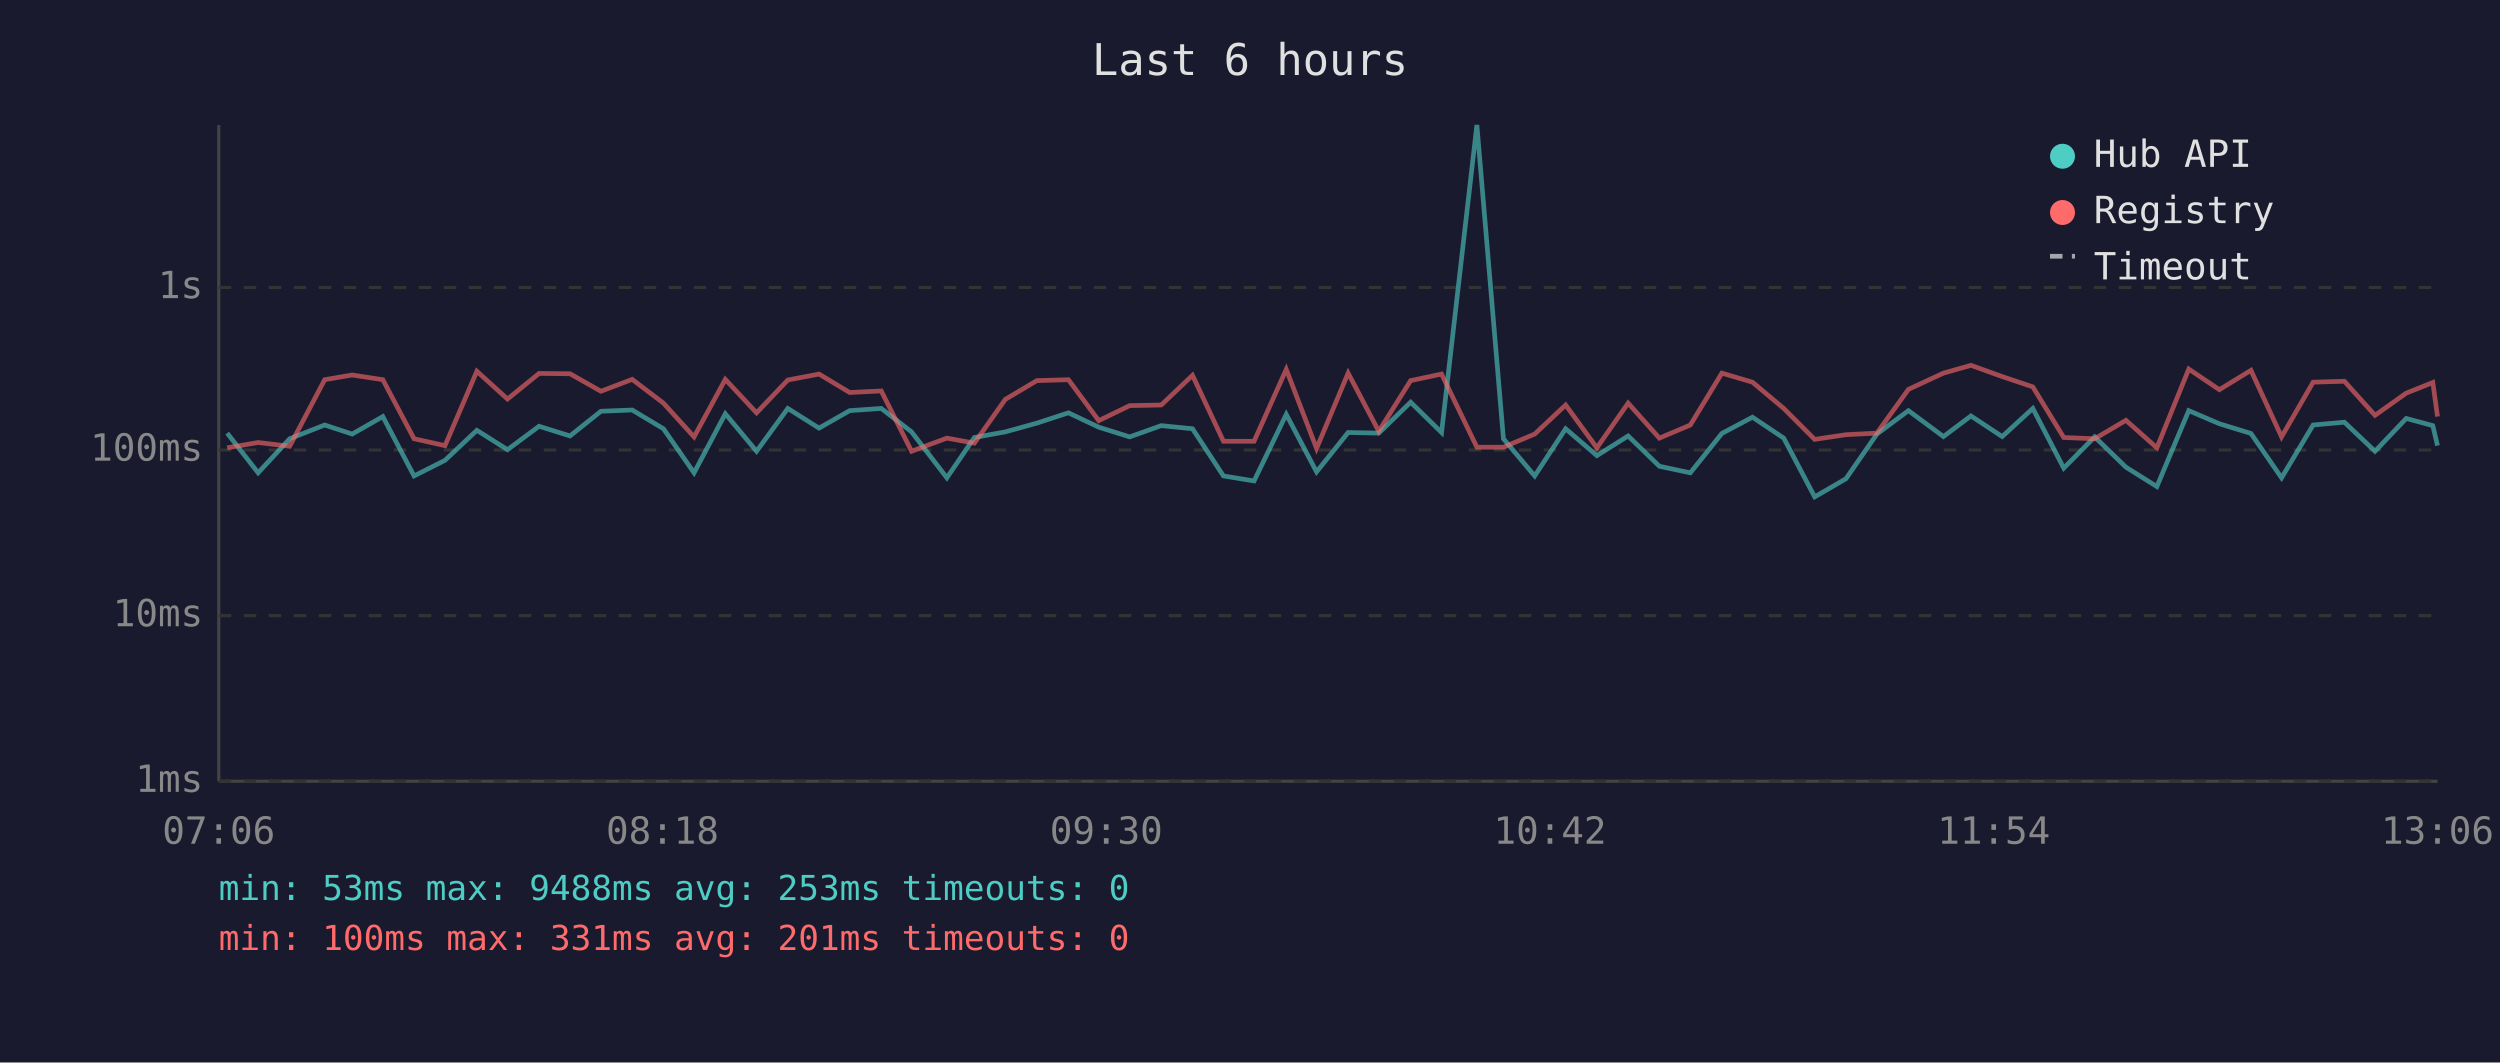
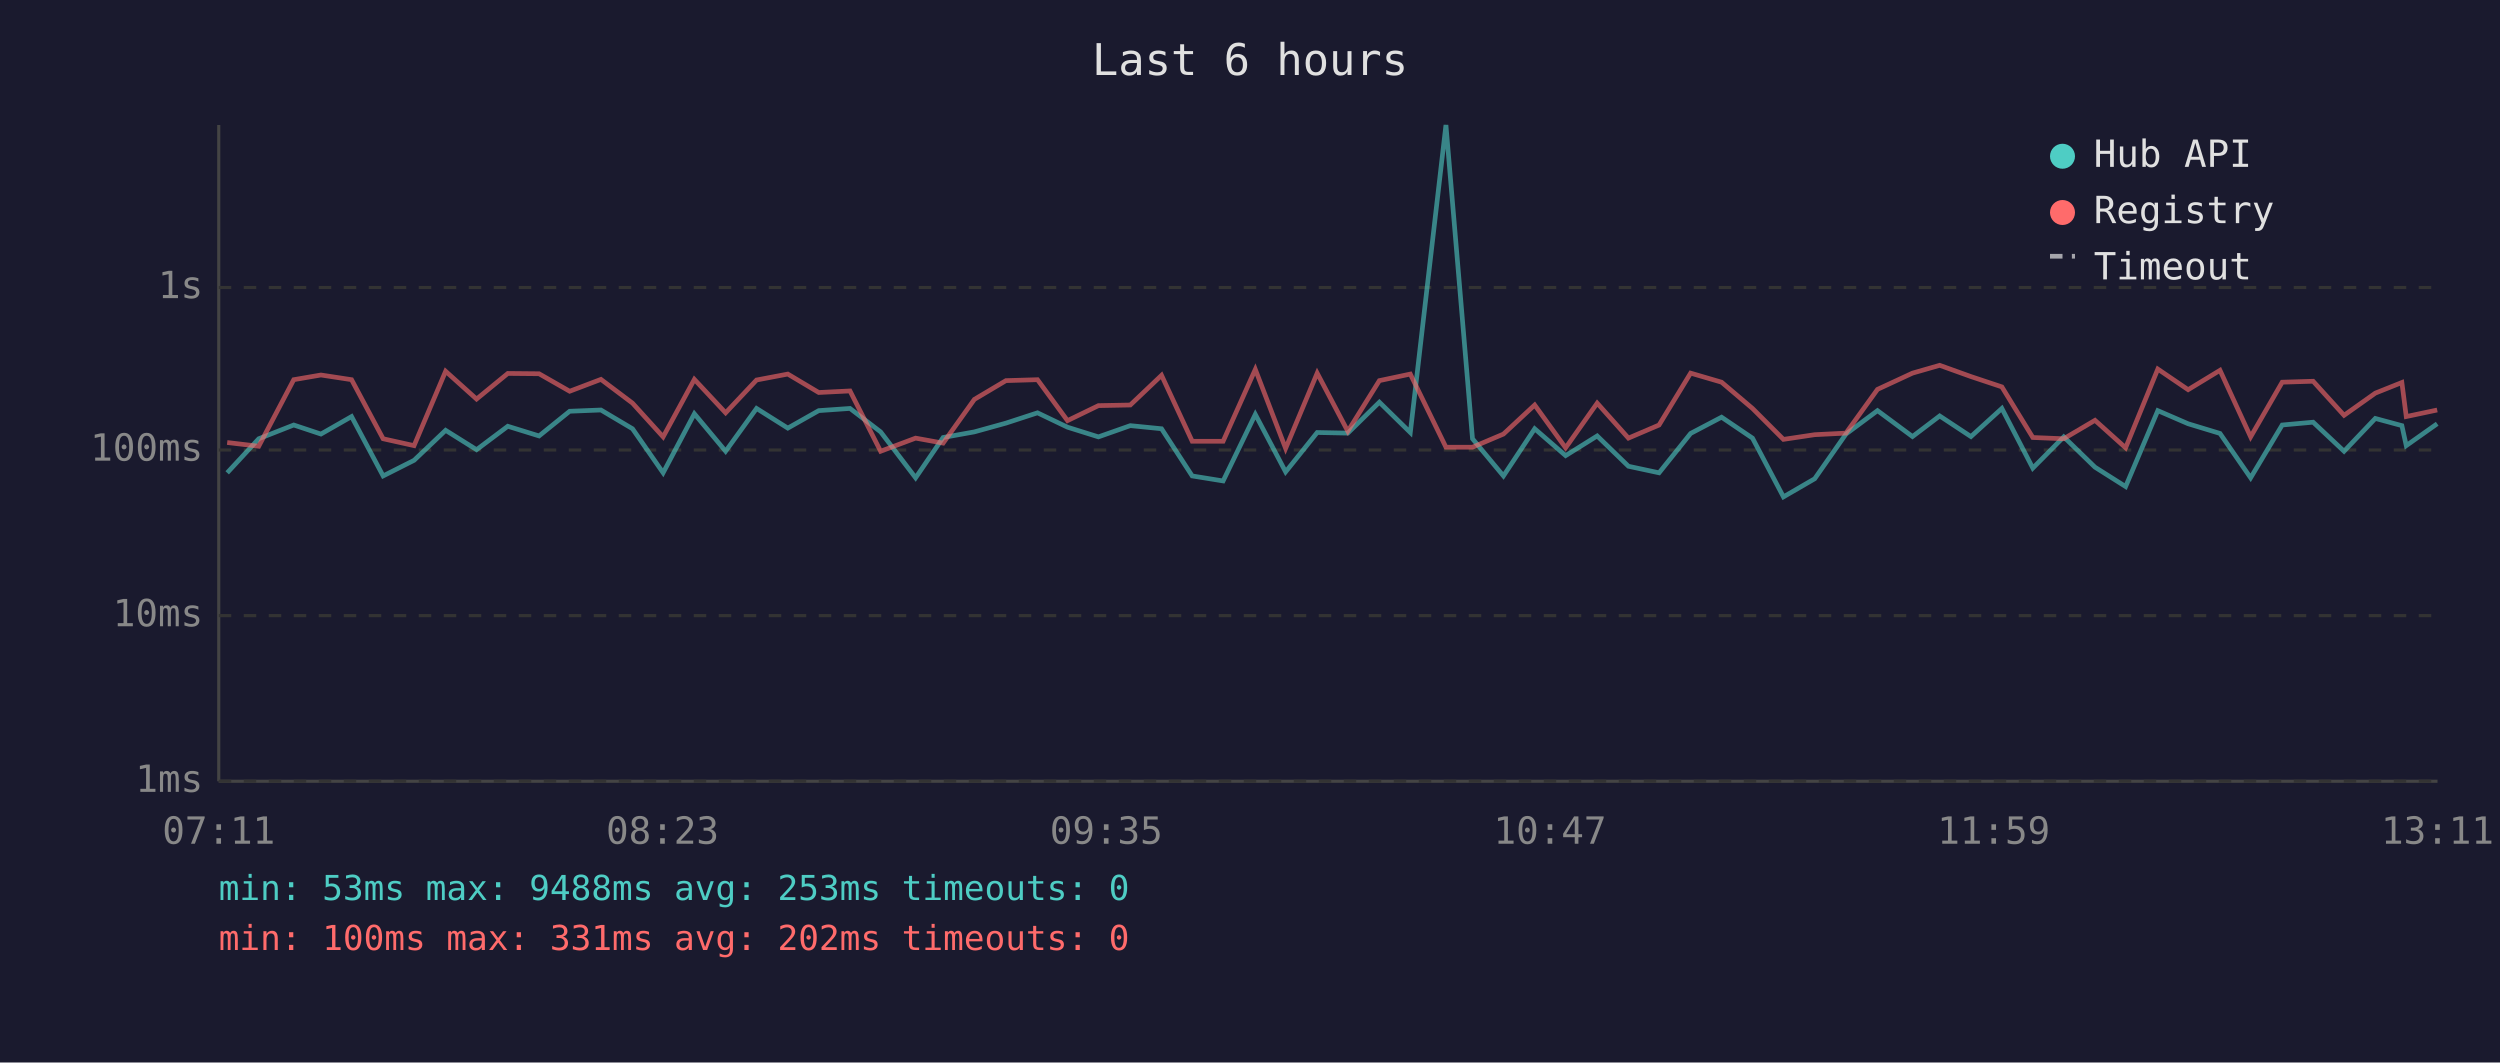
<svg xmlns="http://www.w3.org/2000/svg" viewBox="0 0 800 340" font-family="monospace" font-size="12">
  <rect width="800" height="340" fill="#1a1a2e" />
  <text x="400" y="24" fill="#e0e0e0" font-size="14" text-anchor="middle">Last 6 hours</text>
  <line x1="70" y1="40" x2="70" y2="250" stroke="#444" stroke-width="1" />
  <line x1="70" y1="250" x2="780" y2="250" stroke="#444" stroke-width="1" />
  <line x1="70" y1="250" x2="780" y2="250" stroke="#333" stroke-width="1" stroke-dasharray="4" />
  <text x="65" y="250" fill="#888" text-anchor="end" dominant-baseline="middle">1ms</text>
  <line x1="70" y1="197" x2="780" y2="197" stroke="#333" stroke-width="1" stroke-dasharray="4" />
  <text x="65" y="197" fill="#888" text-anchor="end" dominant-baseline="middle">10ms</text>
  <line x1="70" y1="144" x2="780" y2="144" stroke="#333" stroke-width="1" stroke-dasharray="4" />
  <text x="65" y="144" fill="#888" text-anchor="end" dominant-baseline="middle">100ms</text>
  <line x1="70" y1="92" x2="780" y2="92" stroke="#333" stroke-width="1" stroke-dasharray="4" />
  <text x="65" y="92" fill="#888" text-anchor="end" dominant-baseline="middle">1s</text>
-   <text x="70" y="270" fill="#888" text-anchor="middle">07:06</text>
-   <text x="212" y="270" fill="#888" text-anchor="middle">08:18</text>
-   <text x="354" y="270" fill="#888" text-anchor="middle">09:30</text>
-   <text x="496" y="270" fill="#888" text-anchor="middle">10:42</text>
-   <text x="638" y="270" fill="#888" text-anchor="middle">11:54</text>
-   <text x="780" y="270" fill="#888" text-anchor="middle">13:06</text>
-   <polyline points="72.7,138.6 82.6,151.3 92.7,140.4 103.9,136.0 112.7,138.9 122.5,133.3 132.5,152.3 142.4,147.3 152.6,137.7 162.4,143.9 172.5,136.4 182.4,139.5 192.3,131.6 202.3,131.2 212.3,137.2 222.1,151.3 232.1,132.4 242.1,144.4 252.1,130.7 262.1,137.0 271.9,131.4 282.0,130.7 291.7,138.2 303.0,152.9 311.8,140.0 321.7,138.2 331.8,135.4 341.9,132.1 351.6,136.7 361.5,139.8 371.6,136.2 381.6,137.2 391.5,152.3 401.3,153.9 411.6,132.6 421.3,151.0 431.4,138.4 441.2,138.6 451.4,128.7 461.3,138.4 472.6,40.0 481.1,140.4 491.1,152.3 501.0,137.2 511.0,145.8 521.0,139.5 531.0,149.2 540.9,151.3 551.0,138.7 560.8,133.5 570.8,140.2 580.7,159.0 590.7,153.2 600.6,138.9 610.7,131.4 621.9,139.7 630.7,133.1 640.7,139.7 650.5,130.7 660.4,149.8 670.3,139.8 680.3,149.5 690.2,155.7 700.4,131.4 710.2,135.6 720.3,138.7 730.1,152.9 740.2,136.0 750.2,135.1 760.0,144.4 770.0,133.9 778.5,136.2 780.0,142.6" fill="none" stroke="#4ecdc4" stroke-width="1.5" opacity="0.6" />
-   <polyline points="72.7,143.3 82.6,141.6 92.7,142.8 103.9,121.5 112.7,120.0 122.5,121.5 132.5,140.4 142.4,142.6 152.6,118.8 162.4,127.7 172.5,119.5 182.4,119.6 192.3,125.2 202.3,121.4 212.3,129.0 222.1,139.8 232.1,121.4 242.1,132.1 252.1,121.6 262.1,119.7 271.9,125.6 282.0,125.1 291.7,144.4 303.0,140.2 311.8,141.8 321.7,127.8 331.8,121.8 341.9,121.5 351.6,134.6 361.5,129.8 371.6,129.6 381.6,120.1 391.5,141.2 401.3,141.2 411.6,118.2 421.3,143.5 431.4,119.4 441.2,138.0 451.4,121.8 461.3,119.7 472.6,143.1 481.1,143.1 491.1,138.9 501.0,129.6 511.0,143.3 521.0,129.0 531.0,140.2 540.9,136.0 551.0,119.4 560.8,122.3 570.8,130.7 580.7,140.6 590.7,139.1 600.6,138.6 610.7,124.6 621.9,119.4 630.7,116.9 640.7,120.5 650.5,123.8 660.4,140.0 670.3,140.4 680.3,134.5 690.2,143.3 700.4,118.1 710.2,124.7 720.3,118.5 730.1,139.8 740.2,122.3 750.2,122.0 760.0,132.9 770.0,125.8 778.5,122.4 780.0,133.3" fill="none" stroke="#ff6b6b" stroke-width="1.5" opacity="0.6" />
+   <text x="70" y="270" fill="#888" text-anchor="middle">07:11</text>
+   <text x="212" y="270" fill="#888" text-anchor="middle">08:23</text>
+   <text x="354" y="270" fill="#888" text-anchor="middle">09:35</text>
+   <text x="496" y="270" fill="#888" text-anchor="middle">10:47</text>
+   <text x="638" y="270" fill="#888" text-anchor="middle">11:59</text>
+   <text x="780" y="270" fill="#888" text-anchor="middle">13:11</text>
+   <polyline points="72.7,151.3 82.8,140.4 94.0,136.0 102.7,138.9 112.5,133.3 122.6,152.3 132.5,147.3 142.6,137.7 152.5,143.9 162.5,136.4 172.5,139.5 182.3,131.6 192.3,131.2 202.4,137.2 212.2,151.3 222.2,132.4 232.2,144.4 242.1,130.7 252.1,137.0 262.0,131.4 272.0,130.7 281.8,138.2 293.0,152.9 301.8,140.0 311.8,138.2 321.9,135.4 332.0,132.1 341.6,136.7 351.5,139.8 361.7,136.2 371.7,137.2 381.5,152.3 391.4,153.9 401.7,132.6 411.4,151.0 421.5,138.4 431.3,138.6 441.4,128.7 451.3,138.4 462.7,40.0 471.2,140.4 481.1,152.3 491.1,137.2 501.0,145.8 511.1,139.5 521.1,149.2 530.9,151.3 541.0,138.7 550.9,133.5 560.8,140.2 570.7,159.0 580.7,153.2 590.7,138.9 600.8,131.4 612.0,139.7 620.7,133.1 630.7,139.7 640.6,130.7 650.5,149.8 660.4,139.8 670.4,149.5 680.2,155.7 690.5,131.4 700.2,135.6 710.4,138.7 720.2,152.9 730.3,136.0 740.2,135.1 750.1,144.4 760.1,133.9 768.6,136.2 770.0,142.6 779.9,135.6" fill="none" stroke="#4ecdc4" stroke-width="1.5" opacity="0.6" />
+   <polyline points="72.7,141.6 82.8,142.8 94.0,121.5 102.7,120.0 112.5,121.5 122.6,140.4 132.5,142.6 142.6,118.8 152.5,127.7 162.5,119.5 172.5,119.6 182.3,125.2 192.3,121.4 202.4,129.0 212.2,139.8 222.2,121.4 232.2,132.1 242.1,121.6 252.1,119.7 262.0,125.6 272.0,125.1 281.8,144.4 293.0,140.2 301.8,141.8 311.8,127.8 321.9,121.8 332.0,121.5 341.6,134.6 351.5,129.8 361.7,129.6 371.7,120.1 381.5,141.2 391.4,141.2 401.7,118.2 411.4,143.5 421.5,119.4 431.3,138.0 441.4,121.8 451.3,119.7 462.7,143.1 471.2,143.1 481.1,138.9 491.1,129.6 501.0,143.3 511.1,129.0 521.1,140.2 530.9,136.0 541.0,119.4 550.9,122.3 560.8,130.7 570.7,140.6 580.7,139.1 590.7,138.6 600.8,124.6 612.0,119.4 620.7,116.9 630.7,120.5 640.6,123.8 650.5,140.0 660.4,140.4 670.4,134.5 680.2,143.3 690.5,118.1 700.2,124.7 710.4,118.5 720.2,139.8 730.3,122.3 740.2,122.0 750.1,132.9 760.1,125.8 768.6,122.4 770.0,133.3 779.9,131.2" fill="none" stroke="#ff6b6b" stroke-width="1.5" opacity="0.6" />
  <circle cx="660" cy="50" r="4" fill="#4ecdc4" />
  <text x="670" y="50" fill="#e0e0e0" dominant-baseline="middle">Hub API</text>
  <circle cx="660" cy="68" r="4" fill="#ff6b6b" />
  <text x="670" y="68" fill="#e0e0e0" dominant-baseline="middle">Registry</text>
  <line x1="656" y1="82" x2="664" y2="82" stroke="#e0e0e0" stroke-width="1.5" stroke-dasharray="4,3" opacity="0.7" />
  <text x="670" y="86" fill="#e0e0e0" dominant-baseline="middle">Timeout</text>
  <text x="70" y="288" fill="#4ecdc4" font-size="11">min: 53ms  max: 9488ms  avg: 253ms  timeouts: 0</text>
-   <text x="70" y="304" fill="#ff6b6b" font-size="11">min: 100ms  max: 331ms  avg: 201ms  timeouts: 0</text>
+   <text x="70" y="304" fill="#ff6b6b" font-size="11">min: 100ms  max: 331ms  avg: 202ms  timeouts: 0</text>
</svg>
